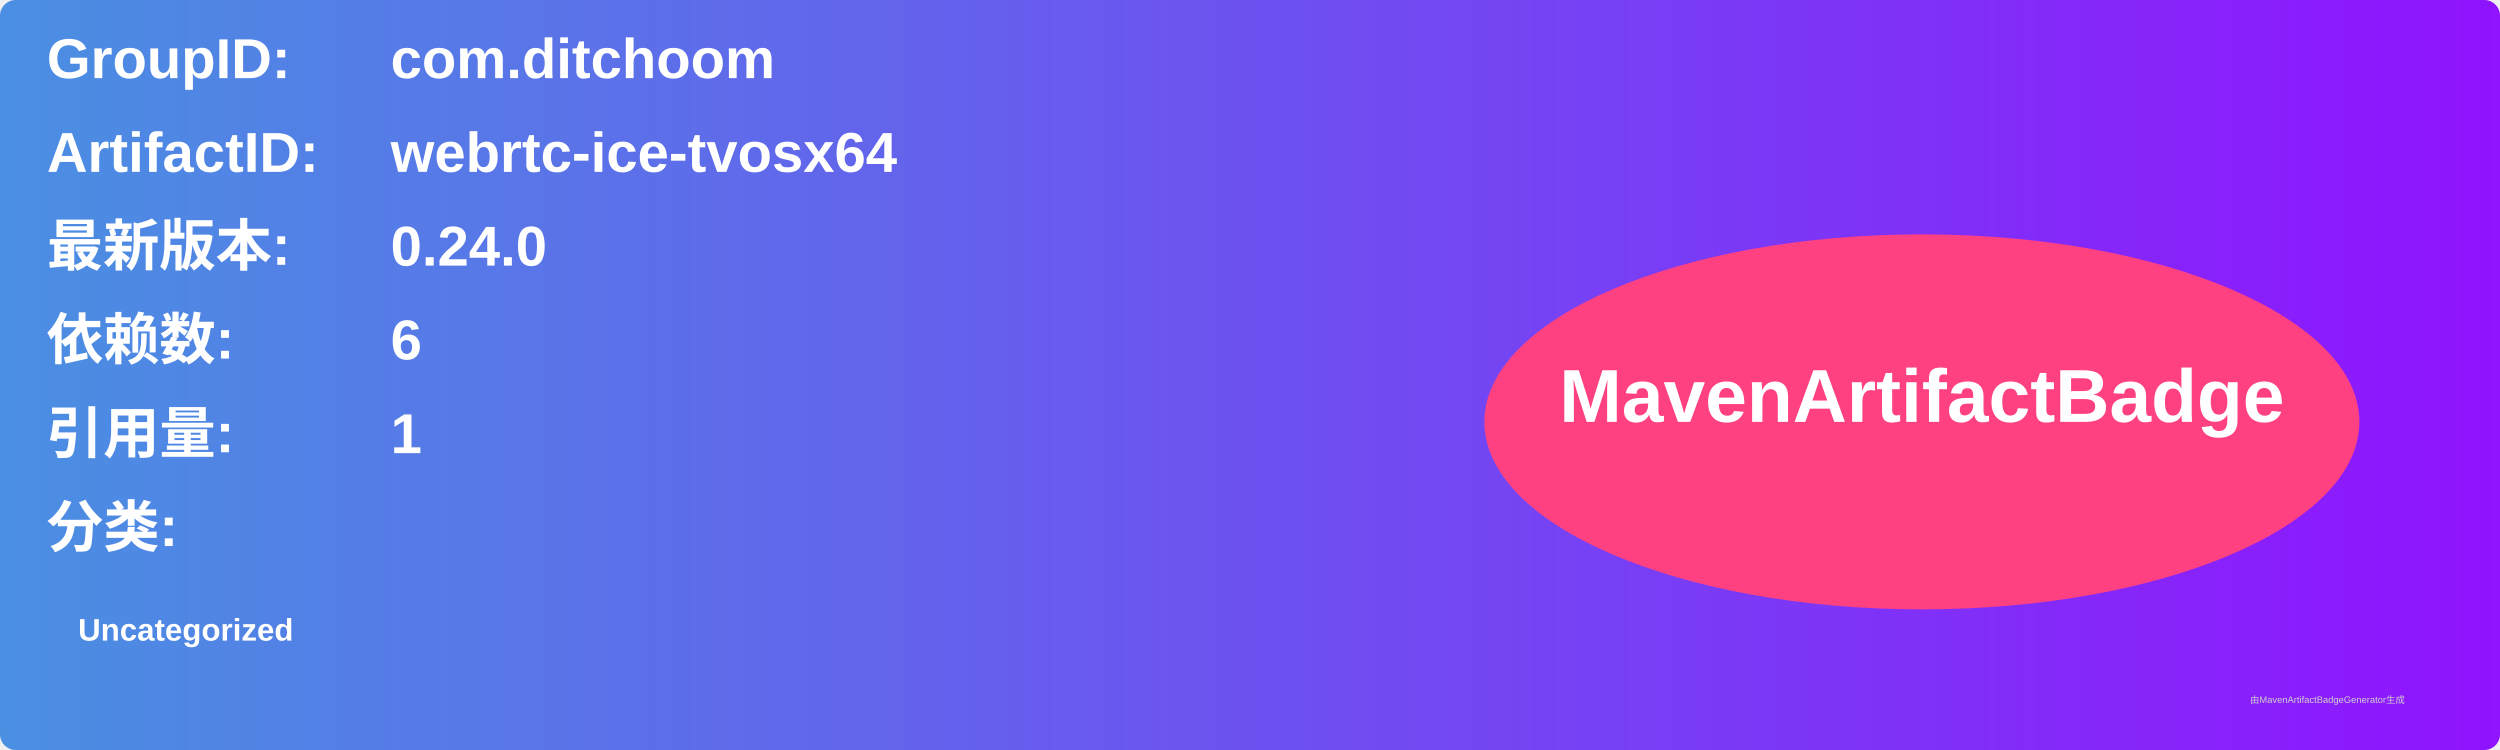
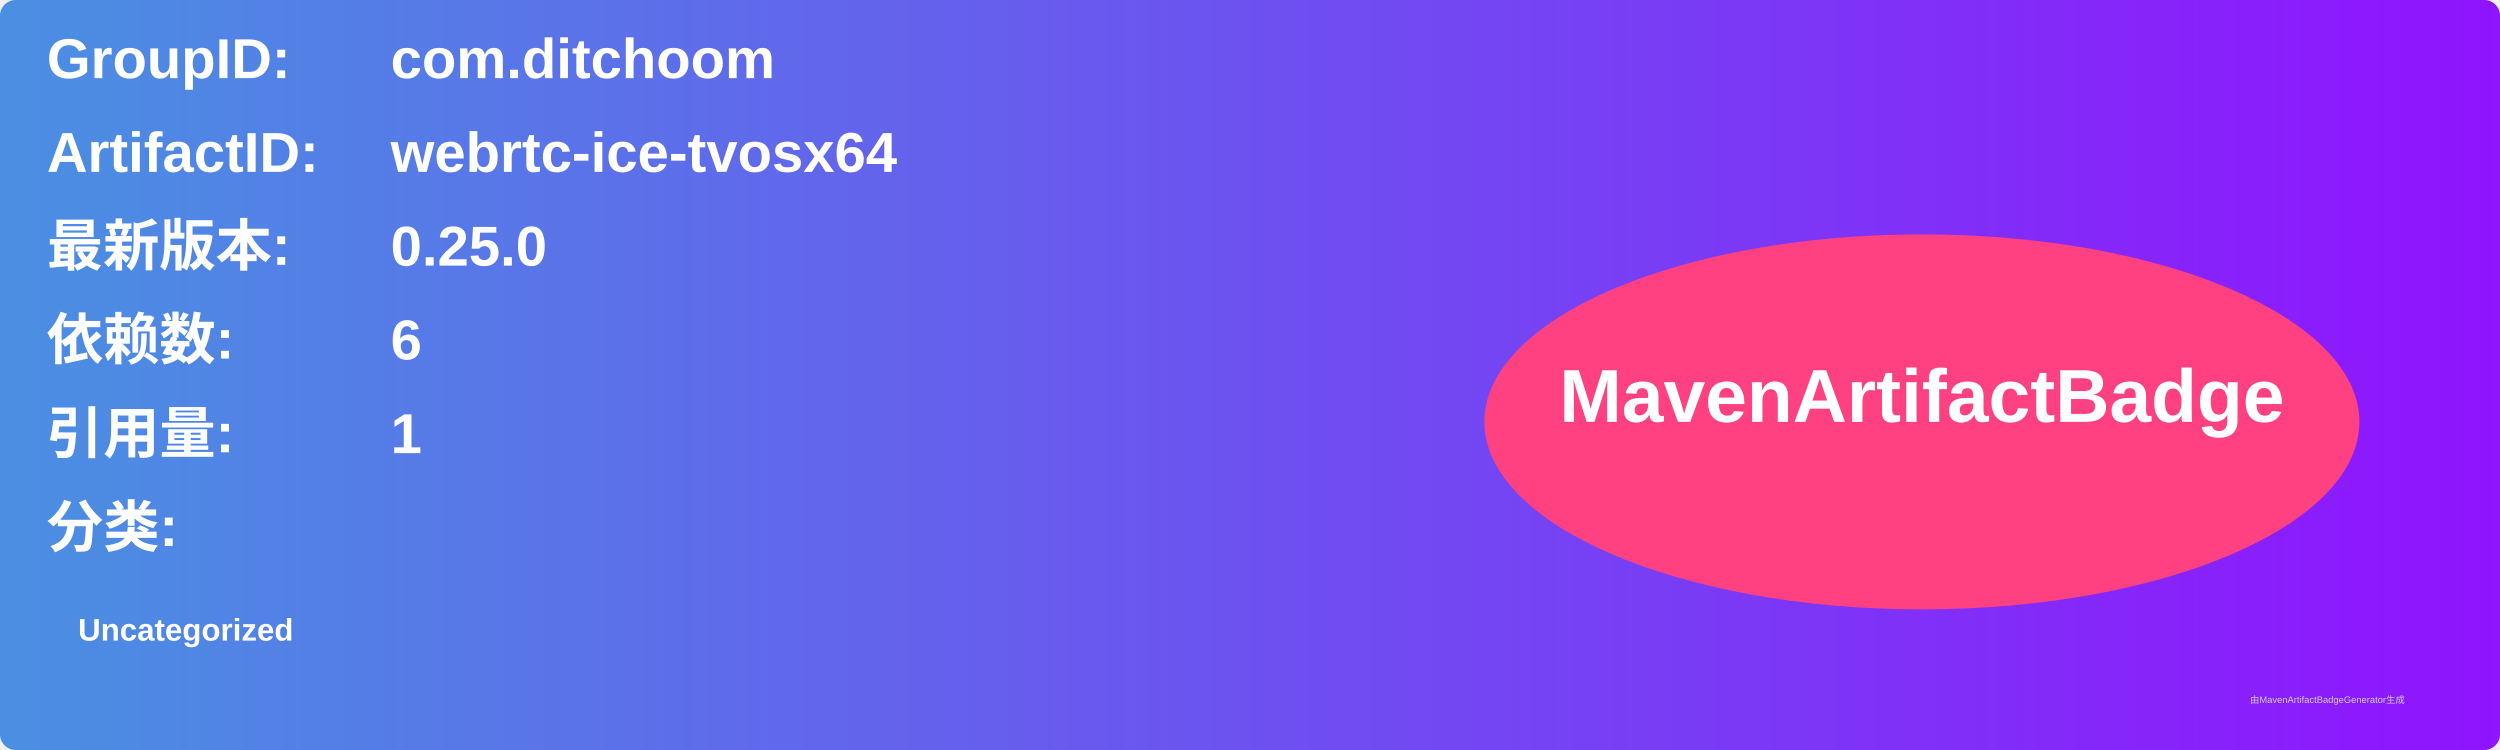
<svg xmlns="http://www.w3.org/2000/svg" width="800" height="240" viewBox="0 0 800 240">
  <linearGradient id="grad" x1="0%" y1="0%" x2="100%" y2="0%">
    <stop offset="0%" stop-color="#4a90e2" />
    <stop offset="100%" stop-color="#9013fe" />
  </linearGradient>
  <rect width="100%" height="100%" rx="5" ry="5" fill="url(#grad)" />
  <g transform="translate(15, 15)">
    <text x="0" y="10" font-family="Arial" font-size="18" fill="white" font-weight="bold" width="260">GroupID:</text>
    <text x="110" y="10" font-family="Arial" font-size="18" fill="white" font-weight="bold" width="460">com.ditchoom</text>
    <text x="0" y="40" font-family="Arial" font-size="18" fill="white" font-weight="bold" width="260">ArtifactID:</text>
    <text x="110" y="40" font-family="Arial" font-size="18" fill="white" font-weight="bold" width="460">webrtc-ice-tvosx64</text>
    <text x="0" y="70" font-family="Arial" font-size="18" fill="white" font-weight="bold">最新版本:</text>
    <text x="110" y="70" font-family="Arial" font-size="18" fill="white" font-weight="bold">
-       <tspan font-weight="bold">0.24.0</tspan>
+       <tspan font-weight="bold">0.25.0</tspan>
    </text>
    <text x="0" y="100" font-family="Arial" font-size="18" fill="white" font-weight="bold">依赖数: </text>
    <text x="110" y="100" font-family="Arial" font-size="18" fill="white">
      <tspan font-weight="bold">6</tspan>
    </text>
    <text x="0" y="130" font-family="Arial" font-size="18" fill="white" font-weight="bold">引用量: </text>
    <text x="110" y="130" font-family="Arial" font-size="18" fill="white">
      <tspan font-weight="bold">1</tspan>
    </text>
    <text x="0" y="160" font-family="Arial" font-size="18" fill="white" font-weight="bold">分类:</text>
    <text x="10" y="190" font-family="Arial" font-size="10" fill="white">
      <tspan font-weight="bold">Uncategorized</tspan>
    </text>
    <ellipse cx="600" cy="120" rx="140" ry="60" fill="#ff4081" />
    <text x="600" y="120" text-anchor="middle" font-family="Arial" font-size="24" fill="white" font-weight="bold">MavenArtifactBadge</text>
  </g>
  <text x="720" y="225" font-family="Arial" font-size="3" fill="#d0d0d0">由MavenArtifactBadgeGenerator生成</text>
</svg>
